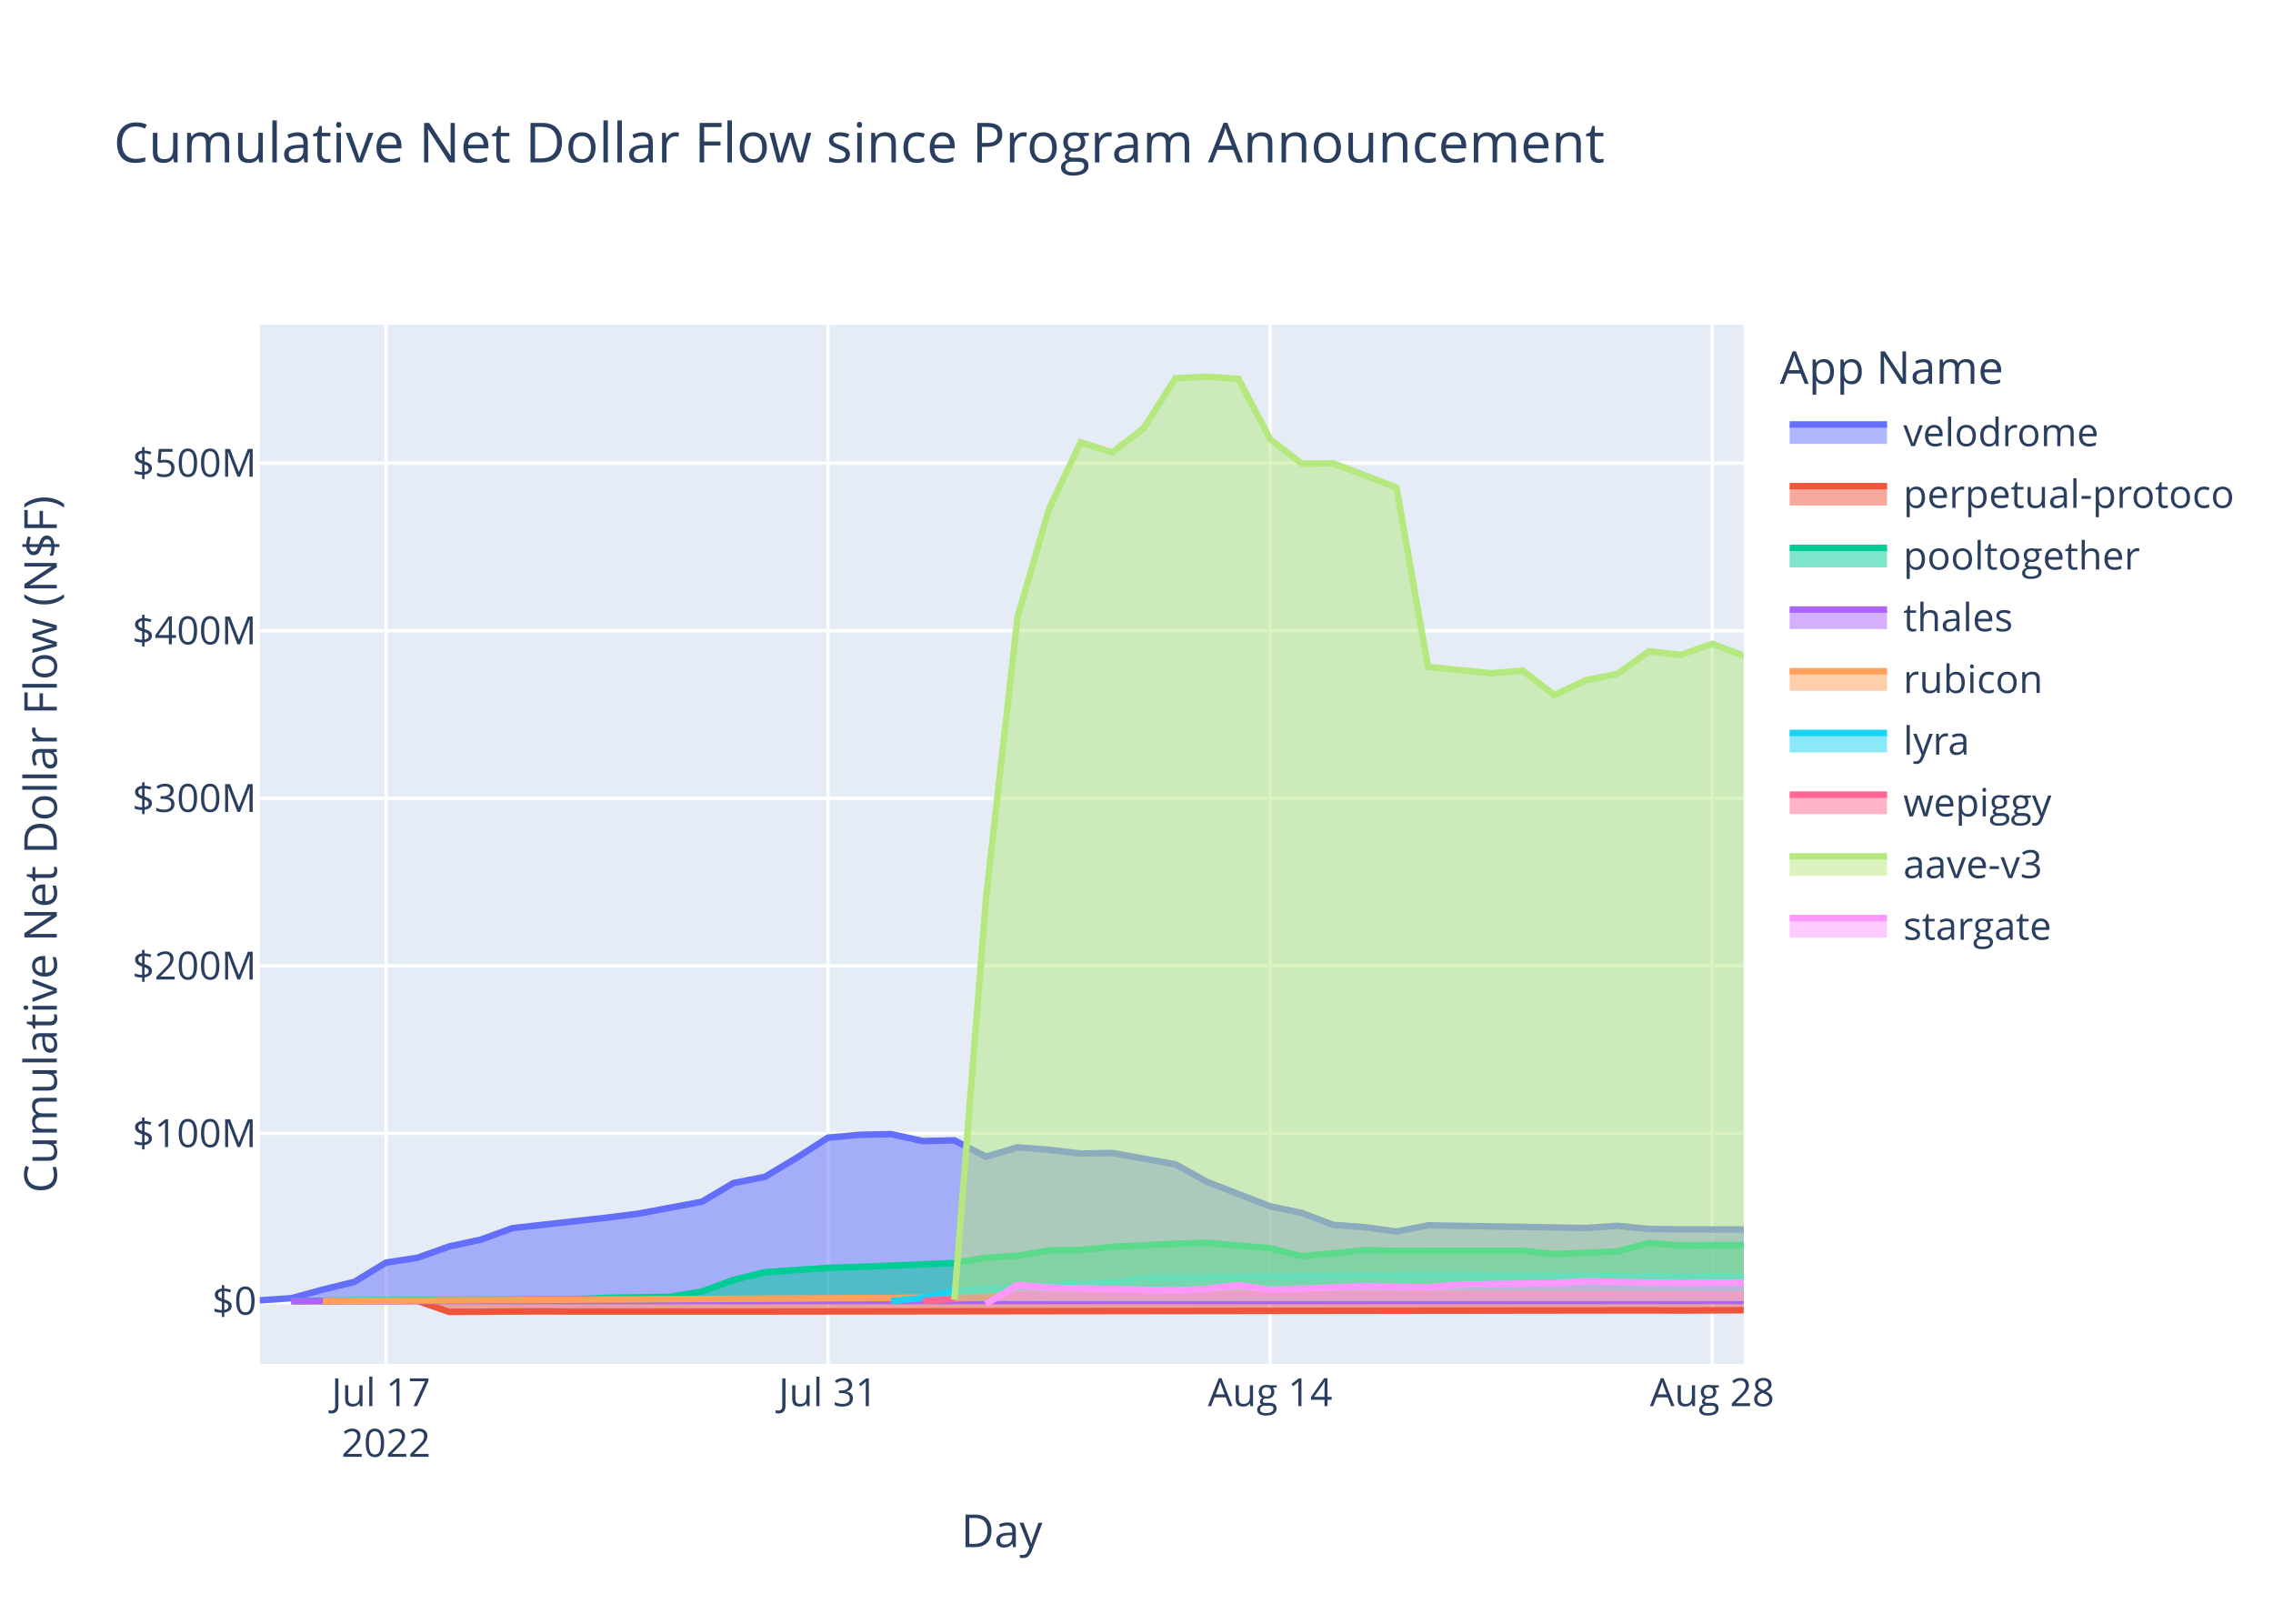
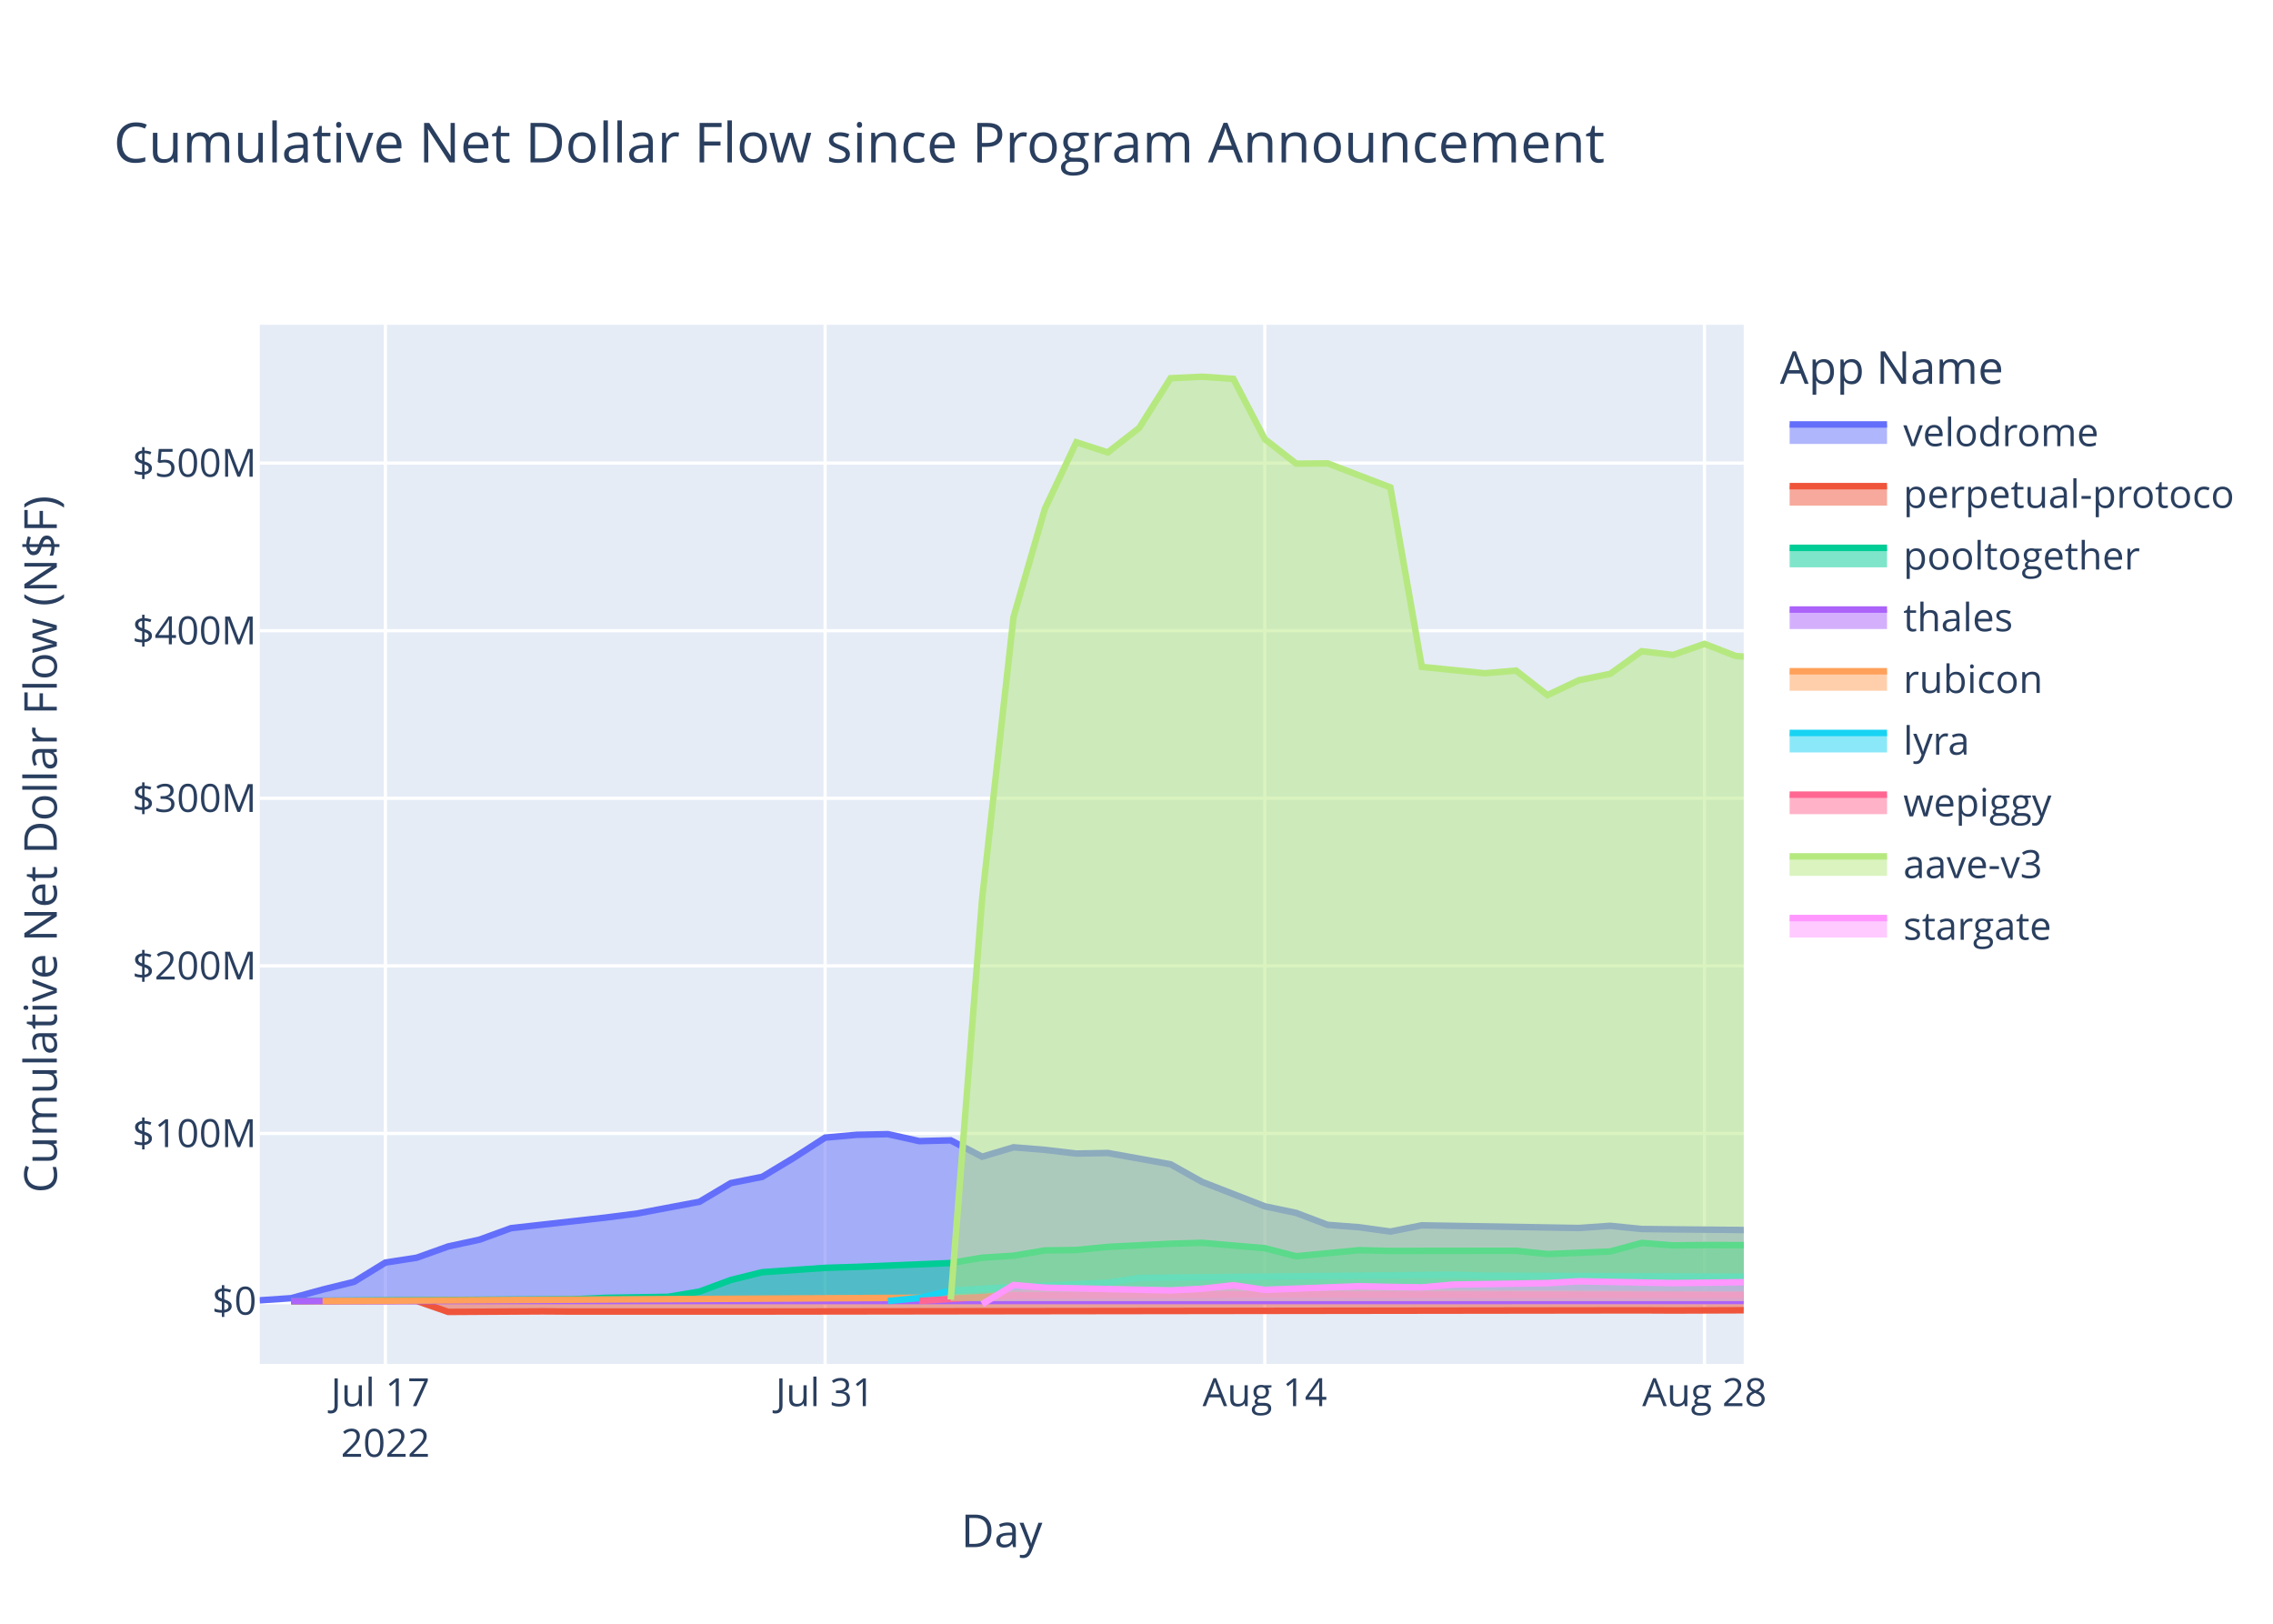
<svg xmlns="http://www.w3.org/2000/svg" class="main-svg" width="700" height="500" style="" viewBox="0 0 700 500">
  <rect x="0" y="0" width="700" height="500" style="fill: rgb(255, 255, 255); fill-opacity: 1;" />
-   <defs id="defs-21ef2b">
+   <defs id="defs-ee9dd9">
    <g class="clips">
-       <clipPath id="clip21ef2bxyplot" class="plotclip">
+       <clipPath id="clipee9dd9xyplot" class="plotclip">
        <rect width="457" height="320" />
      </clipPath>
-       <clipPath class="axesclip" id="clip21ef2bx">
+       <clipPath class="axesclip" id="clipee9dd9x">
        <rect x="80" y="0" width="457" height="500" />
      </clipPath>
-       <clipPath class="axesclip" id="clip21ef2by">
+       <clipPath class="axesclip" id="clipee9dd9y">
        <rect x="0" y="100" width="700" height="320" />
      </clipPath>
-       <clipPath class="axesclip" id="clip21ef2bxy">
+       <clipPath class="axesclip" id="clipee9dd9xy">
        <rect x="80" y="100" width="457" height="320" />
      </clipPath>
    </g>
    <g class="gradients" />
    <g class="patterns" />
  </defs>
  <g class="bglayer">
    <rect class="bg" x="80" y="100" width="457" height="320" style="fill: rgb(229, 236, 246); fill-opacity: 1; stroke-width: 0;" />
  </g>
  <g class="layer-below">
    <g class="imagelayer" />
    <g class="shapelayer" />
  </g>
  <g class="cartesianlayer">
    <g class="subplot xy">
      <g class="layer-subplot">
        <g class="shapelayer" />
        <g class="imagelayer" />
      </g>
      <g class="minor-gridlayer">
        <g class="x" />
        <g class="y" />
      </g>
      <g class="gridlayer">
        <g class="x">
-           <path class="xgrid crisp" transform="translate(118.89,0)" d="M0,100v320" style="stroke: rgb(255, 255, 255); stroke-opacity: 1; stroke-width: 1px;" />
-           <path class="xgrid crisp" transform="translate(255.02,0)" d="M0,100v320" style="stroke: rgb(255, 255, 255); stroke-opacity: 1; stroke-width: 1px;" />
-           <path class="xgrid crisp" transform="translate(391.15,0)" d="M0,100v320" style="stroke: rgb(255, 255, 255); stroke-opacity: 1; stroke-width: 1px;" />
-           <path class="xgrid crisp" transform="translate(527.28,0)" d="M0,100v320" style="stroke: rgb(255, 255, 255); stroke-opacity: 1; stroke-width: 1px;" />
+           <path class="xgrid crisp" transform="translate(118.69,0)" d="M0,100v320" style="stroke: rgb(255, 255, 255); stroke-opacity: 1; stroke-width: 1px;" />
+           <path class="xgrid crisp" transform="translate(254.1,0)" d="M0,100v320" style="stroke: rgb(255, 255, 255); stroke-opacity: 1; stroke-width: 1px;" />
+           <path class="xgrid crisp" transform="translate(389.51,0)" d="M0,100v320" style="stroke: rgb(255, 255, 255); stroke-opacity: 1; stroke-width: 1px;" />
+           <path class="xgrid crisp" transform="translate(524.91,0)" d="M0,100v320" style="stroke: rgb(255, 255, 255); stroke-opacity: 1; stroke-width: 1px;" />
        </g>
        <g class="y">
          <path class="ygrid crisp" transform="translate(0,349.03)" d="M80,0h457" style="stroke: rgb(255, 255, 255); stroke-opacity: 1; stroke-width: 1px;" />
          <path class="ygrid crisp" transform="translate(0,297.42)" d="M80,0h457" style="stroke: rgb(255, 255, 255); stroke-opacity: 1; stroke-width: 1px;" />
          <path class="ygrid crisp" transform="translate(0,245.81)" d="M80,0h457" style="stroke: rgb(255, 255, 255); stroke-opacity: 1; stroke-width: 1px;" />
          <path class="ygrid crisp" transform="translate(0,194.21)" d="M80,0h457" style="stroke: rgb(255, 255, 255); stroke-opacity: 1; stroke-width: 1px;" />
          <path class="ygrid crisp" transform="translate(0,142.6)" d="M80,0h457" style="stroke: rgb(255, 255, 255); stroke-opacity: 1; stroke-width: 1px;" />
        </g>
      </g>
      <g class="zerolinelayer">
        <path class="yzl zl crisp" transform="translate(0,400.63)" d="M80,0h457" style="stroke: rgb(255, 255, 255); stroke-opacity: 1; stroke-width: 2px;" />
      </g>
      <path class="xlines-below" />
      <path class="ylines-below" />
      <g class="overlines-below" />
      <g class="xaxislayer-below" />
      <g class="yaxislayer-below" />
      <g class="overaxes-below" />
-       <g class="plot" transform="translate(80,100)" clip-path="url(#clip21ef2bxyplot)">
+       <g class="plot" transform="translate(80,100)" clip-path="url(#clipee9dd9xyplot)">
        <g class="scatterlayer mlayer">
-           <g class="trace scatter trace5ec9a8" style="stroke-miterlimit: 2;">
-             <g class="fills">
-               <g>
-                 <path class="js-fill" d="M457,300.63L0,300.63L0,300.41L9.72,299.75L19.45,297.1L29.17,294.72L38.89,288.78L48.62,287.28L58.34,283.82L68.06,281.72L77.79,278.19L106.96,274.94L116.68,273.71L136.13,270.06L145.85,264.31L155.58,262.38L165.3,256.55L175.02,250.31L184.75,249.44L194.47,249.24L204.19,251.38L213.92,251.15L223.64,256.19L233.37,253.29L243.09,254.08L252.81,255.22L262.54,255.04L281.98,258.52L291.71,263.93L311.15,271.46L320.88,273.5L330.6,277.17L340.32,277.9L350.05,279.24L359.77,277.32L408.39,278.14L418.11,277.47L427.84,278.45L437.56,278.56L457,278.6" style="fill: rgb(99, 110, 250); fill-opacity: 0.5; stroke-width: 0;" />
-               </g>
-             </g>
-             <g class="errorbars" />
-             <g class="lines">
-               <path class="js-line" d="M0,300.41L9.72,299.75L19.45,297.1L29.17,294.72L38.89,288.78L48.62,287.28L58.34,283.82L68.06,281.72L77.79,278.19L106.96,274.94L116.68,273.71L136.13,270.06L145.85,264.31L155.58,262.38L165.3,256.55L175.02,250.31L184.75,249.44L194.47,249.24L204.19,251.38L213.92,251.15L223.64,256.19L233.37,253.29L243.09,254.08L252.81,255.22L262.54,255.04L281.98,258.52L291.71,263.93L311.15,271.46L320.88,273.5L330.6,277.17L340.32,277.9L350.05,279.24L359.77,277.32L408.39,278.14L418.11,277.47L427.84,278.45L437.56,278.56L457,278.6" style="vector-effect: non-scaling-stroke; fill: none; stroke: rgb(99, 110, 250); stroke-opacity: 1; stroke-width: 2px; opacity: 1;" />
-             </g>
-             <g class="points" />
-             <g class="text" />
-           </g>
-           <g class="trace scatter trace5db6b8" style="stroke-miterlimit: 2;">
-             <g class="fills">
-               <g>
-                 <path class="js-fill" d="M457,300.63L9.72,300.63L9.72,300.69L48.62,300.61L58.34,303.98L87.51,303.81L97.24,303.87L136.13,303.87L145.85,303.87L427.84,303.5L437.56,303.55L457,303.46" style="fill: rgb(239, 85, 59); fill-opacity: 0.5; stroke-width: 0;" />
-               </g>
-             </g>
-             <g class="errorbars" />
-             <g class="lines">
-               <path class="js-line" d="M9.72,300.69L48.62,300.61L58.34,303.98L87.51,303.81L97.24,303.87L136.13,303.87L145.85,303.87L427.84,303.5L437.56,303.55L457,303.46" style="vector-effect: non-scaling-stroke; fill: none; stroke: rgb(239, 85, 59); stroke-opacity: 1; stroke-width: 2px; opacity: 1;" />
-             </g>
-             <g class="points" />
-             <g class="text" />
-           </g>
-           <g class="trace scatter tracee35931" style="stroke-miterlimit: 2;">
-             <g class="fills">
-               <g>
-                 <path class="js-fill" d="M457,300.63L9.72,300.63L9.72,300.59L97.24,300.07L106.96,299.65L126.41,299.33L136.13,297.72L145.85,294.14L155.58,291.75L175.02,290.41L184.75,290.11L213.92,288.93L223.64,287.28L233.37,286.67L243.09,285.04L252.81,284.91L262.54,283.95L281.98,282.98L291.71,282.7L311.15,284.36L320.88,286.84L340.32,284.97L350.05,285.2L388.94,285.15L398.67,286.16L418.11,285.37L427.84,282.73L437.56,283.49L447.28,283.39L457,283.37" style="fill: rgb(0, 204, 150); fill-opacity: 0.5; stroke-width: 0;" />
-               </g>
-             </g>
-             <g class="errorbars" />
-             <g class="lines">
-               <path class="js-line" d="M9.72,300.59L97.24,300.07L106.96,299.65L126.41,299.33L136.13,297.72L145.85,294.14L155.58,291.75L175.02,290.41L184.75,290.11L213.92,288.93L223.64,287.28L233.37,286.67L243.09,285.04L252.81,284.91L262.54,283.95L281.98,282.98L291.71,282.7L311.15,284.36L320.88,286.84L340.32,284.97L350.05,285.2L388.94,285.15L398.67,286.16L418.11,285.37L427.84,282.73L437.56,283.49L447.28,283.39L457,283.37" style="vector-effect: non-scaling-stroke; fill: none; stroke: rgb(0, 204, 150); stroke-opacity: 1; stroke-width: 2px; opacity: 1;" />
-             </g>
-             <g class="points" />
-             <g class="text" />
-           </g>
-           <g class="trace scatter trace7f5896" style="stroke-miterlimit: 2;">
-             <g class="fills">
-               <g>
-                 <path class="js-fill" d="M457,300.63L9.72,300.63L9.72,300.64L457,300.62" style="fill: rgb(171, 99, 250); fill-opacity: 0.5; stroke-width: 0;" />
-               </g>
-             </g>
-             <g class="errorbars" />
-             <g class="lines">
-               <path class="js-line" d="M9.72,300.64L457,300.62" style="vector-effect: non-scaling-stroke; fill: none; stroke: rgb(171, 99, 250); stroke-opacity: 1; stroke-width: 2px; opacity: 1;" />
-             </g>
-             <g class="points" />
-             <g class="text" />
-           </g>
-           <g class="trace scatter trace67b40b" style="stroke-miterlimit: 2;">
-             <g class="fills">
-               <g>
-                 <path class="js-fill" d="M457,300.63L19.45,300.63L19.45,300.63L223.64,299.51L233.37,298.15L281.98,297.62L291.71,297.63L457,298.7" style="fill: rgb(255, 161, 90); fill-opacity: 0.5; stroke-width: 0;" />
-               </g>
-             </g>
-             <g class="errorbars" />
-             <g class="lines">
-               <path class="js-line" d="M19.45,300.63L223.64,299.51L233.37,298.15L281.98,297.62L291.71,297.63L457,298.7" style="vector-effect: non-scaling-stroke; fill: none; stroke: rgb(255, 161, 90); stroke-opacity: 1; stroke-width: 2px; opacity: 1;" />
-             </g>
-             <g class="points" />
-             <g class="text" />
-           </g>
-           <g class="trace scatter trace77bf8f" style="stroke-miterlimit: 2;">
-             <g class="fills">
-               <g>
-                 <path class="js-fill" d="M457,300.63L194.47,300.63L194.47,300.62L204.19,299.68L213.92,297.43L233.37,296.25L243.09,295.89L262.54,294.98L272.26,293.51L369.5,292.5L379.22,292.82L457,293.1" style="fill: rgb(25, 211, 243); fill-opacity: 0.5; stroke-width: 0;" />
-               </g>
-             </g>
-             <g class="errorbars" />
-             <g class="lines">
-               <path class="js-line" d="M194.47,300.62L204.19,299.68L213.92,297.43L233.37,296.25L243.09,295.89L262.54,294.98L272.26,293.51L369.5,292.5L379.22,292.82L457,293.1" style="vector-effect: non-scaling-stroke; fill: none; stroke: rgb(25, 211, 243); stroke-opacity: 1; stroke-width: 2px; opacity: 1;" />
-             </g>
-             <g class="points" />
-             <g class="text" />
-           </g>
-           <g class="trace scatter tracefbe9cb" style="stroke-miterlimit: 2;">
-             <g class="fills">
-               <g>
-                 <path class="js-fill" d="M457,300.63L204.19,300.63L204.19,300.59L223.64,299.39L233.37,298.89L291.71,298.66L301.43,298.57L457,298.72" style="fill: rgb(255, 102, 146); fill-opacity: 0.5; stroke-width: 0;" />
-               </g>
-             </g>
-             <g class="errorbars" />
-             <g class="lines">
-               <path class="js-line" d="M204.19,300.59L223.64,299.39L233.37,298.89L291.71,298.66L301.43,298.57L457,298.72" style="vector-effect: non-scaling-stroke; fill: none; stroke: rgb(255, 102, 146); stroke-opacity: 1; stroke-width: 2px; opacity: 1;" />
-             </g>
-             <g class="points" />
-             <g class="text" />
-           </g>
-           <g class="trace scatter traceb0f262" style="stroke-miterlimit: 2;">
-             <g class="fills">
-               <g>
-                 <path class="js-fill" d="M457,300.63L213.92,300.63L213.92,300.17L223.64,176.73L233.37,90L243.09,56.63L252.81,36.18L262.54,39.31L272.26,31.77L281.98,16.47L291.71,16L301.43,16.66L311.15,35.21L320.88,42.77L330.6,42.68L350.05,50.09L359.77,105.35L379.22,107.31L388.94,106.49L398.67,114.05L408.39,109.47L418.11,107.49L427.84,100.53L437.56,101.68L447.28,98.26L457,101.93" style="fill: rgb(182, 232, 128); fill-opacity: 0.5; stroke-width: 0;" />
-               </g>
-             </g>
-             <g class="errorbars" />
-             <g class="lines">
-               <path class="js-line" d="M213.92,300.17L223.64,176.73L233.37,90L243.09,56.63L252.81,36.18L262.54,39.31L272.26,31.77L281.98,16.47L291.71,16L301.43,16.66L311.15,35.21L320.88,42.77L330.6,42.68L350.05,50.09L359.77,105.35L379.22,107.31L388.94,106.49L398.67,114.05L408.39,109.47L418.11,107.49L427.84,100.53L437.56,101.68L447.28,98.26L457,101.93" style="vector-effect: non-scaling-stroke; fill: none; stroke: rgb(182, 232, 128); stroke-opacity: 1; stroke-width: 2px; opacity: 1;" />
-             </g>
-             <g class="points" />
-             <g class="text" />
-           </g>
-           <g class="trace scatter trace4941d3" style="stroke-miterlimit: 2;">
-             <g class="fills">
-               <g>
-                 <path class="js-fill" d="M457,300.63L223.64,300.63L223.64,301.57L233.37,295.7L243.09,296.52L281.98,297.36L291.71,296.85L301.43,295.77L311.15,297.18L340.32,296.07L350.05,296.28L359.77,296.43L369.5,295.57L398.67,295.11L408.39,294.55L437.56,295.11L447.28,294.99L457,294.9" style="fill: rgb(255, 151, 255); fill-opacity: 0.5; stroke-width: 0;" />
-               </g>
-             </g>
-             <g class="errorbars" />
-             <g class="lines">
-               <path class="js-line" d="M223.64,301.57L233.37,295.7L243.09,296.52L281.98,297.36L291.71,296.85L301.43,295.77L311.15,297.18L340.32,296.07L350.05,296.28L359.77,296.43L369.5,295.57L398.67,295.11L408.39,294.55L437.56,295.11L447.28,294.99L457,294.9" style="vector-effect: non-scaling-stroke; fill: none; stroke: rgb(255, 151, 255); stroke-opacity: 1; stroke-width: 2px; opacity: 1;" />
+           <g class="trace scatter tracebf7c68" style="stroke-miterlimit: 2;">
+             <g class="fills">
+               <g>
+                 <path class="js-fill" d="M457,300.63L0,300.63L0,300.41L9.67,299.75L19.34,297.1L29.02,294.72L38.69,288.78L48.36,287.28L58.03,283.82L67.7,281.72L77.38,278.19L106.39,274.94L116.06,273.71L135.41,270.06L145.08,264.31L154.75,262.38L164.43,256.55L174.1,250.31L183.77,249.44L193.44,249.24L203.11,251.38L212.79,251.15L222.46,256.19L232.13,253.29L241.8,254.08L251.47,255.22L261.15,255.04L280.49,258.52L290.16,263.93L309.51,271.46L319.18,273.5L328.85,277.17L338.52,277.9L348.19,279.24L357.87,277.32L406.23,278.14L415.9,277.47L425.57,278.45L435.24,278.56L457,278.76" style="fill: rgb(99, 110, 250); fill-opacity: 0.5; stroke-width: 0;" />
+               </g>
+             </g>
+             <g class="errorbars" />
+             <g class="lines">
+               <path class="js-line" d="M0,300.41L9.67,299.75L19.34,297.1L29.02,294.72L38.69,288.78L48.36,287.28L58.03,283.82L67.7,281.72L77.38,278.19L106.39,274.94L116.06,273.71L135.41,270.06L145.08,264.31L154.75,262.38L164.43,256.55L174.1,250.31L183.77,249.44L193.44,249.24L203.11,251.38L212.79,251.15L222.46,256.19L232.13,253.29L241.8,254.08L251.47,255.22L261.15,255.04L280.49,258.52L290.16,263.93L309.51,271.46L319.18,273.5L328.85,277.17L338.52,277.9L348.19,279.24L357.87,277.32L406.23,278.14L415.9,277.47L425.57,278.45L435.24,278.56L457,278.76" style="vector-effect: non-scaling-stroke; fill: none; stroke: rgb(99, 110, 250); stroke-opacity: 1; stroke-width: 2px; opacity: 1;" />
+             </g>
+             <g class="points" />
+             <g class="text" />
+           </g>
+           <g class="trace scatter trace5350b6" style="stroke-miterlimit: 2;">
+             <g class="fills">
+               <g>
+                 <path class="js-fill" d="M457,300.63L9.67,300.63L9.67,300.69L48.36,300.61L58.03,303.98L87.05,303.81L96.72,303.87L135.41,303.87L145.08,303.87L425.57,303.5L435.24,303.55L457,303.47" style="fill: rgb(239, 85, 59); fill-opacity: 0.5; stroke-width: 0;" />
+               </g>
+             </g>
+             <g class="errorbars" />
+             <g class="lines">
+               <path class="js-line" d="M9.67,300.69L48.36,300.61L58.03,303.98L87.05,303.81L96.72,303.87L135.41,303.87L145.08,303.87L425.57,303.5L435.24,303.55L457,303.47" style="vector-effect: non-scaling-stroke; fill: none; stroke: rgb(239, 85, 59); stroke-opacity: 1; stroke-width: 2px; opacity: 1;" />
+             </g>
+             <g class="points" />
+             <g class="text" />
+           </g>
+           <g class="trace scatter traceda9ddf" style="stroke-miterlimit: 2;">
+             <g class="fills">
+               <g>
+                 <path class="js-fill" d="M457,300.63L9.67,300.63L9.67,300.59L96.72,300.07L106.39,299.65L125.74,299.33L135.41,297.72L145.08,294.14L154.75,291.75L174.1,290.41L183.77,290.11L212.79,288.93L222.46,287.28L232.13,286.67L241.8,285.04L251.47,284.91L261.15,283.95L280.49,282.98L290.16,282.7L309.51,284.36L319.18,286.84L338.52,284.97L348.19,285.2L386.88,285.15L396.55,286.16L415.9,285.37L425.57,282.73L435.24,283.49L444.91,283.39L457,283.4" style="fill: rgb(0, 204, 150); fill-opacity: 0.5; stroke-width: 0;" />
+               </g>
+             </g>
+             <g class="errorbars" />
+             <g class="lines">
+               <path class="js-line" d="M9.67,300.59L96.72,300.07L106.39,299.65L125.74,299.33L135.41,297.72L145.08,294.14L154.75,291.75L174.1,290.41L183.77,290.11L212.79,288.93L222.46,287.28L232.13,286.67L241.8,285.04L251.47,284.91L261.15,283.95L280.49,282.98L290.16,282.7L309.51,284.36L319.18,286.84L338.52,284.97L348.19,285.2L386.88,285.15L396.55,286.16L415.9,285.37L425.57,282.73L435.24,283.49L444.91,283.39L457,283.4" style="vector-effect: non-scaling-stroke; fill: none; stroke: rgb(0, 204, 150); stroke-opacity: 1; stroke-width: 2px; opacity: 1;" />
+             </g>
+             <g class="points" />
+             <g class="text" />
+           </g>
+           <g class="trace scatter trace21560e" style="stroke-miterlimit: 2;">
+             <g class="fills">
+               <g>
+                 <path class="js-fill" d="M457,300.63L9.67,300.63L9.67,300.64L457,300.62" style="fill: rgb(171, 99, 250); fill-opacity: 0.5; stroke-width: 0;" />
+               </g>
+             </g>
+             <g class="errorbars" />
+             <g class="lines">
+               <path class="js-line" d="M9.67,300.64L457,300.62" style="vector-effect: non-scaling-stroke; fill: none; stroke: rgb(171, 99, 250); stroke-opacity: 1; stroke-width: 2px; opacity: 1;" />
+             </g>
+             <g class="points" />
+             <g class="text" />
+           </g>
+           <g class="trace scatter tracec455d5" style="stroke-miterlimit: 2;">
+             <g class="fills">
+               <g>
+                 <path class="js-fill" d="M457,300.63L19.34,300.63L19.34,300.63L222.46,299.51L232.13,298.15L280.49,297.62L290.16,297.63L457,298.7" style="fill: rgb(255, 161, 90); fill-opacity: 0.5; stroke-width: 0;" />
+               </g>
+             </g>
+             <g class="errorbars" />
+             <g class="lines">
+               <path class="js-line" d="M19.34,300.63L222.46,299.51L232.13,298.15L280.49,297.62L290.16,297.63L457,298.7" style="vector-effect: non-scaling-stroke; fill: none; stroke: rgb(255, 161, 90); stroke-opacity: 1; stroke-width: 2px; opacity: 1;" />
+             </g>
+             <g class="points" />
+             <g class="text" />
+           </g>
+           <g class="trace scatter tracec3f77b" style="stroke-miterlimit: 2;">
+             <g class="fills">
+               <g>
+                 <path class="js-fill" d="M457,300.63L193.44,300.63L193.44,300.62L203.11,299.68L212.79,297.43L232.13,296.25L241.8,295.89L261.15,294.98L270.82,293.51L367.54,292.5L377.21,292.82L457,293.14" style="fill: rgb(25, 211, 243); fill-opacity: 0.5; stroke-width: 0;" />
+               </g>
+             </g>
+             <g class="errorbars" />
+             <g class="lines">
+               <path class="js-line" d="M193.44,300.62L203.11,299.68L212.79,297.43L232.13,296.25L241.8,295.89L261.15,294.98L270.82,293.51L367.54,292.5L377.21,292.82L457,293.14" style="vector-effect: non-scaling-stroke; fill: none; stroke: rgb(25, 211, 243); stroke-opacity: 1; stroke-width: 2px; opacity: 1;" />
+             </g>
+             <g class="points" />
+             <g class="text" />
+           </g>
+           <g class="trace scatter trace60aa3d" style="stroke-miterlimit: 2;">
+             <g class="fills">
+               <g>
+                 <path class="js-fill" d="M457,300.63L203.11,300.63L203.11,300.59L222.46,299.39L232.13,298.89L290.16,298.66L299.83,298.57L457,298.74" style="fill: rgb(255, 102, 146); fill-opacity: 0.5; stroke-width: 0;" />
+               </g>
+             </g>
+             <g class="errorbars" />
+             <g class="lines">
+               <path class="js-line" d="M203.11,300.59L222.46,299.39L232.13,298.89L290.16,298.66L299.83,298.57L457,298.74" style="vector-effect: non-scaling-stroke; fill: none; stroke: rgb(255, 102, 146); stroke-opacity: 1; stroke-width: 2px; opacity: 1;" />
+             </g>
+             <g class="points" />
+             <g class="text" />
+           </g>
+           <g class="trace scatter trace2ed2e6" style="stroke-miterlimit: 2;">
+             <g class="fills">
+               <g>
+                 <path class="js-fill" d="M457,300.63L212.79,300.63L212.79,300.17L222.46,176.73L232.13,90L241.8,56.63L251.47,36.18L261.15,39.31L270.82,31.77L280.49,16.47L290.16,16L299.83,16.66L309.51,35.21L319.18,42.77L328.85,42.68L348.19,50.09L357.87,105.35L377.21,107.31L386.88,106.49L396.55,114.05L406.23,109.47L415.9,107.49L425.57,100.53L435.24,101.68L444.91,98.26L454.59,102.03L457,102.16" style="fill: rgb(182, 232, 128); fill-opacity: 0.5; stroke-width: 0;" />
+               </g>
+             </g>
+             <g class="errorbars" />
+             <g class="lines">
+               <path class="js-line" d="M212.79,300.17L222.46,176.73L232.13,90L241.8,56.63L251.47,36.18L261.15,39.31L270.82,31.77L280.49,16.47L290.16,16L299.83,16.66L309.51,35.21L319.18,42.77L328.85,42.68L348.19,50.09L357.87,105.35L377.21,107.31L386.88,106.49L396.55,114.05L406.23,109.47L415.9,107.49L425.57,100.53L435.24,101.68L444.91,98.26L454.59,102.03L457,102.16" style="vector-effect: non-scaling-stroke; fill: none; stroke: rgb(182, 232, 128); stroke-opacity: 1; stroke-width: 2px; opacity: 1;" />
+             </g>
+             <g class="points" />
+             <g class="text" />
+           </g>
+           <g class="trace scatter trace9313b5" style="stroke-miterlimit: 2;">
+             <g class="fills">
+               <g>
+                 <path class="js-fill" d="M457,300.63L222.46,300.63L222.46,301.57L232.13,295.7L241.8,296.52L280.49,297.36L290.16,296.85L299.83,295.77L309.51,297.18L338.52,296.07L348.19,296.28L357.87,296.43L367.54,295.57L396.55,295.11L406.23,294.55L435.24,295.11L444.91,294.99L457,294.83" style="fill: rgb(255, 151, 255); fill-opacity: 0.5; stroke-width: 0;" />
+               </g>
+             </g>
+             <g class="errorbars" />
+             <g class="lines">
+               <path class="js-line" d="M222.46,301.57L232.13,295.7L241.8,296.52L280.49,297.36L290.16,296.85L299.83,295.77L309.51,297.18L338.52,296.07L348.19,296.28L357.87,296.43L367.54,295.57L396.55,295.11L406.23,294.55L435.24,295.11L444.91,294.99L457,294.83" style="vector-effect: non-scaling-stroke; fill: none; stroke: rgb(255, 151, 255); stroke-opacity: 1; stroke-width: 2px; opacity: 1;" />
            </g>
            <g class="points" />
            <g class="text" />
          </g>
        </g>
      </g>
      <g class="overplot" />
      <path class="xlines-above crisp" d="M0,0" style="fill: none;" />
      <path class="ylines-above crisp" d="M0,0" style="fill: none;" />
      <g class="overlines-above" />
      <g class="xaxislayer-above">
        <g class="xtick">
-           <text text-anchor="middle" x="0" y="433" transform="translate(118.89,0)" style="font-family: 'Open Sans', verdana, arial, sans-serif; font-size: 12px; fill: rgb(42, 63, 95); fill-opacity: 1; white-space: pre; opacity: 1;">
+           <text text-anchor="middle" x="0" y="433" transform="translate(118.69,0)" style="font-family: 'Open Sans', verdana, arial, sans-serif; font-size: 12px; fill: rgb(42, 63, 95); fill-opacity: 1; white-space: pre; opacity: 1;">
            <tspan class="line" dy="0em" x="0" y="433">Jul 17</tspan>
            <tspan class="line" dy="1.3em" x="0" y="433">2022</tspan>
          </text>
        </g>
        <g class="xtick">
-           <text text-anchor="middle" x="0" y="433" style="font-family: 'Open Sans', verdana, arial, sans-serif; font-size: 12px; fill: rgb(42, 63, 95); fill-opacity: 1; white-space: pre; opacity: 1;" transform="translate(255.02,0)">Jul 31</text>
+           <text text-anchor="middle" x="0" y="433" style="font-family: 'Open Sans', verdana, arial, sans-serif; font-size: 12px; fill: rgb(42, 63, 95); fill-opacity: 1; white-space: pre; opacity: 1;" transform="translate(254.1,0)">Jul 31</text>
        </g>
        <g class="xtick">
-           <text text-anchor="middle" x="0" y="433" style="font-family: 'Open Sans', verdana, arial, sans-serif; font-size: 12px; fill: rgb(42, 63, 95); fill-opacity: 1; white-space: pre; opacity: 1;" transform="translate(391.15,0)">Aug 14</text>
+           <text text-anchor="middle" x="0" y="433" style="font-family: 'Open Sans', verdana, arial, sans-serif; font-size: 12px; fill: rgb(42, 63, 95); fill-opacity: 1; white-space: pre; opacity: 1;" transform="translate(389.51,0)">Aug 14</text>
        </g>
        <g class="xtick">
-           <text text-anchor="middle" x="0" y="433" style="font-family: 'Open Sans', verdana, arial, sans-serif; font-size: 12px; fill: rgb(42, 63, 95); fill-opacity: 1; white-space: pre; opacity: 1;" transform="translate(527.28,0)">Aug 28</text>
+           <text text-anchor="middle" x="0" y="433" style="font-family: 'Open Sans', verdana, arial, sans-serif; font-size: 12px; fill: rgb(42, 63, 95); fill-opacity: 1; white-space: pre; opacity: 1;" transform="translate(524.91,0)">Aug 28</text>
        </g>
      </g>
      <g class="yaxislayer-above">
        <g class="ytick">
          <text text-anchor="end" x="79" y="4.2" transform="translate(0,400.63)" style="font-family: 'Open Sans', verdana, arial, sans-serif; font-size: 12px; fill: rgb(42, 63, 95); fill-opacity: 1; white-space: pre; opacity: 1;">$0</text>
        </g>
        <g class="ytick">
          <text text-anchor="end" x="79" y="4.2" style="font-family: 'Open Sans', verdana, arial, sans-serif; font-size: 12px; fill: rgb(42, 63, 95); fill-opacity: 1; white-space: pre; opacity: 1;" transform="translate(0,349.03)">$100M</text>
        </g>
        <g class="ytick">
          <text text-anchor="end" x="79" y="4.2" style="font-family: 'Open Sans', verdana, arial, sans-serif; font-size: 12px; fill: rgb(42, 63, 95); fill-opacity: 1; white-space: pre; opacity: 1;" transform="translate(0,297.42)">$200M</text>
        </g>
        <g class="ytick">
          <text text-anchor="end" x="79" y="4.2" style="font-family: 'Open Sans', verdana, arial, sans-serif; font-size: 12px; fill: rgb(42, 63, 95); fill-opacity: 1; white-space: pre; opacity: 1;" transform="translate(0,245.81)">$300M</text>
        </g>
        <g class="ytick">
          <text text-anchor="end" x="79" y="4.2" style="font-family: 'Open Sans', verdana, arial, sans-serif; font-size: 12px; fill: rgb(42, 63, 95); fill-opacity: 1; white-space: pre; opacity: 1;" transform="translate(0,194.21)">$400M</text>
        </g>
        <g class="ytick">
          <text text-anchor="end" x="79" y="4.2" style="font-family: 'Open Sans', verdana, arial, sans-serif; font-size: 12px; fill: rgb(42, 63, 95); fill-opacity: 1; white-space: pre; opacity: 1;" transform="translate(0,142.6)">$500M</text>
        </g>
      </g>
      <g class="overaxes-above" />
    </g>
  </g>
  <g class="polarlayer" />
  <g class="smithlayer" />
  <g class="ternarylayer" />
  <g class="geolayer" />
  <g class="funnelarealayer" />
  <g class="pielayer" />
  <g class="iciclelayer" />
  <g class="treemaplayer" />
  <g class="sunburstlayer" />
  <g class="glimages" />
-   <defs id="topdefs-21ef2b">
+   <defs id="topdefs-ee9dd9">
    <g class="clips" />
-     <clipPath id="legend21ef2b">
+     <clipPath id="legendee9dd9">
      <rect width="142" height="200" x="0" y="0" />
    </clipPath>
  </defs>
  <g class="layer-above">
    <g class="imagelayer" />
    <g class="shapelayer" />
  </g>
  <g class="infolayer">
    <g class="legend" pointer-events="all" transform="translate(546.14,100)">
      <rect class="bg" shape-rendering="crispEdges" width="142" height="200" x="0" y="0" style="stroke: rgb(68, 68, 68); stroke-opacity: 1; fill: rgb(255, 255, 255); fill-opacity: 1; stroke-width: 0px;" />
-       <g class="scrollbox" transform="" clip-path="url(#legend21ef2b)">
+       <g class="scrollbox" transform="" clip-path="url(#legendee9dd9)">
        <text class="legendtitletext" text-anchor="start" x="2" y="18.2" style="font-family: 'Open Sans', verdana, arial, sans-serif; font-size: 14px; fill: rgb(42, 63, 95); fill-opacity: 1; white-space: pre;">App Name</text>
        <g class="groups">
          <g class="traces" transform="translate(0,32.7)" style="opacity: 1;">
            <text class="legendtext" text-anchor="start" x="40" y="4.68" style="font-family: 'Open Sans', verdana, arial, sans-serif; font-size: 12px; fill: rgb(42, 63, 95); fill-opacity: 1; white-space: pre;">velodrome</text>
            <g class="layers">
              <g class="legendfill">
                <path class="js-fill" d="M5,-2h30v6h-30z" style="stroke-width: 0; fill: rgb(99, 110, 250); fill-opacity: 0.5;" />
              </g>
              <g class="legendlines">
                <path class="js-line" d="M5,-2h30" style="fill: none; stroke: rgb(99, 110, 250); stroke-opacity: 1; stroke-width: 2px;" />
              </g>
              <g class="legendsymbols">
                <g class="legendpoints" />
              </g>
            </g>
            <rect class="legendtoggle" x="0" y="-9.5" width="136.734" height="19" style="fill: rgb(0, 0, 0); fill-opacity: 0;" />
          </g>
          <g class="traces" transform="translate(0,51.7)" style="opacity: 1;">
            <text class="legendtext" text-anchor="start" x="40" y="4.68" style="font-family: 'Open Sans', verdana, arial, sans-serif; font-size: 12px; fill: rgb(42, 63, 95); fill-opacity: 1; white-space: pre;">perpetual-protocol</text>
            <g class="layers">
              <g class="legendfill">
                <path class="js-fill" d="M5,-2h30v6h-30z" style="stroke-width: 0; fill: rgb(239, 85, 59); fill-opacity: 0.5;" />
              </g>
              <g class="legendlines">
                <path class="js-line" d="M5,-2h30" style="fill: none; stroke: rgb(239, 85, 59); stroke-opacity: 1; stroke-width: 2px;" />
              </g>
              <g class="legendsymbols">
                <g class="legendpoints" />
              </g>
            </g>
            <rect class="legendtoggle" x="0" y="-9.5" width="136.734" height="19" style="fill: rgb(0, 0, 0); fill-opacity: 0;" />
          </g>
          <g class="traces" transform="translate(0,70.7)" style="opacity: 1;">
            <text class="legendtext" text-anchor="start" x="40" y="4.68" style="font-family: 'Open Sans', verdana, arial, sans-serif; font-size: 12px; fill: rgb(42, 63, 95); fill-opacity: 1; white-space: pre;">pooltogether</text>
            <g class="layers">
              <g class="legendfill">
                <path class="js-fill" d="M5,-2h30v6h-30z" style="stroke-width: 0; fill: rgb(0, 204, 150); fill-opacity: 0.5;" />
              </g>
              <g class="legendlines">
                <path class="js-line" d="M5,-2h30" style="fill: none; stroke: rgb(0, 204, 150); stroke-opacity: 1; stroke-width: 2px;" />
              </g>
              <g class="legendsymbols">
                <g class="legendpoints" />
              </g>
            </g>
            <rect class="legendtoggle" x="0" y="-9.5" width="136.734" height="19" style="fill: rgb(0, 0, 0); fill-opacity: 0;" />
          </g>
          <g class="traces" transform="translate(0,89.7)" style="opacity: 1;">
            <text class="legendtext" text-anchor="start" x="40" y="4.68" style="font-family: 'Open Sans', verdana, arial, sans-serif; font-size: 12px; fill: rgb(42, 63, 95); fill-opacity: 1; white-space: pre;">thales</text>
            <g class="layers">
              <g class="legendfill">
                <path class="js-fill" d="M5,-2h30v6h-30z" style="stroke-width: 0; fill: rgb(171, 99, 250); fill-opacity: 0.5;" />
              </g>
              <g class="legendlines">
                <path class="js-line" d="M5,-2h30" style="fill: none; stroke: rgb(171, 99, 250); stroke-opacity: 1; stroke-width: 2px;" />
              </g>
              <g class="legendsymbols">
                <g class="legendpoints" />
              </g>
            </g>
            <rect class="legendtoggle" x="0" y="-9.5" width="136.734" height="19" style="fill: rgb(0, 0, 0); fill-opacity: 0;" />
          </g>
          <g class="traces" transform="translate(0,108.7)" style="opacity: 1;">
            <text class="legendtext" text-anchor="start" x="40" y="4.68" style="font-family: 'Open Sans', verdana, arial, sans-serif; font-size: 12px; fill: rgb(42, 63, 95); fill-opacity: 1; white-space: pre;">rubicon</text>
            <g class="layers">
              <g class="legendfill">
                <path class="js-fill" d="M5,-2h30v6h-30z" style="stroke-width: 0; fill: rgb(255, 161, 90); fill-opacity: 0.5;" />
              </g>
              <g class="legendlines">
                <path class="js-line" d="M5,-2h30" style="fill: none; stroke: rgb(255, 161, 90); stroke-opacity: 1; stroke-width: 2px;" />
              </g>
              <g class="legendsymbols">
                <g class="legendpoints" />
              </g>
            </g>
            <rect class="legendtoggle" x="0" y="-9.5" width="136.734" height="19" style="fill: rgb(0, 0, 0); fill-opacity: 0;" />
          </g>
          <g class="traces" transform="translate(0,127.7)" style="opacity: 1;">
            <text class="legendtext" text-anchor="start" x="40" y="4.68" style="font-family: 'Open Sans', verdana, arial, sans-serif; font-size: 12px; fill: rgb(42, 63, 95); fill-opacity: 1; white-space: pre;">lyra</text>
            <g class="layers">
              <g class="legendfill">
                <path class="js-fill" d="M5,-2h30v6h-30z" style="stroke-width: 0; fill: rgb(25, 211, 243); fill-opacity: 0.5;" />
              </g>
              <g class="legendlines">
                <path class="js-line" d="M5,-2h30" style="fill: none; stroke: rgb(25, 211, 243); stroke-opacity: 1; stroke-width: 2px;" />
              </g>
              <g class="legendsymbols">
                <g class="legendpoints" />
              </g>
            </g>
            <rect class="legendtoggle" x="0" y="-9.5" width="136.734" height="19" style="fill: rgb(0, 0, 0); fill-opacity: 0;" />
          </g>
          <g class="traces" transform="translate(0,146.7)" style="opacity: 1;">
            <text class="legendtext" text-anchor="start" x="40" y="4.68" style="font-family: 'Open Sans', verdana, arial, sans-serif; font-size: 12px; fill: rgb(42, 63, 95); fill-opacity: 1; white-space: pre;">wepiggy</text>
            <g class="layers">
              <g class="legendfill">
                <path class="js-fill" d="M5,-2h30v6h-30z" style="stroke-width: 0; fill: rgb(255, 102, 146); fill-opacity: 0.5;" />
              </g>
              <g class="legendlines">
                <path class="js-line" d="M5,-2h30" style="fill: none; stroke: rgb(255, 102, 146); stroke-opacity: 1; stroke-width: 2px;" />
              </g>
              <g class="legendsymbols">
                <g class="legendpoints" />
              </g>
            </g>
            <rect class="legendtoggle" x="0" y="-9.5" width="136.734" height="19" style="fill: rgb(0, 0, 0); fill-opacity: 0;" />
          </g>
          <g class="traces" transform="translate(0,165.7)" style="opacity: 1;">
            <text class="legendtext" text-anchor="start" x="40" y="4.68" style="font-family: 'Open Sans', verdana, arial, sans-serif; font-size: 12px; fill: rgb(42, 63, 95); fill-opacity: 1; white-space: pre;">aave-v3</text>
            <g class="layers">
              <g class="legendfill">
                <path class="js-fill" d="M5,-2h30v6h-30z" style="stroke-width: 0; fill: rgb(182, 232, 128); fill-opacity: 0.5;" />
              </g>
              <g class="legendlines">
                <path class="js-line" d="M5,-2h30" style="fill: none; stroke: rgb(182, 232, 128); stroke-opacity: 1; stroke-width: 2px;" />
              </g>
              <g class="legendsymbols">
                <g class="legendpoints" />
              </g>
            </g>
            <rect class="legendtoggle" x="0" y="-9.5" width="136.734" height="19" style="fill: rgb(0, 0, 0); fill-opacity: 0;" />
          </g>
          <g class="traces" transform="translate(0,184.7)" style="opacity: 1;">
            <text class="legendtext" text-anchor="start" x="40" y="4.68" style="font-family: 'Open Sans', verdana, arial, sans-serif; font-size: 12px; fill: rgb(42, 63, 95); fill-opacity: 1; white-space: pre;">stargate</text>
            <g class="layers">
              <g class="legendfill">
                <path class="js-fill" d="M5,-2h30v6h-30z" style="stroke-width: 0; fill: rgb(255, 151, 255); fill-opacity: 0.5;" />
              </g>
              <g class="legendlines">
                <path class="js-line" d="M5,-2h30" style="fill: none; stroke: rgb(255, 151, 255); stroke-opacity: 1; stroke-width: 2px;" />
              </g>
              <g class="legendsymbols">
                <g class="legendpoints" />
              </g>
            </g>
            <rect class="legendtoggle" x="0" y="-9.5" width="136.734" height="19" style="fill: rgb(0, 0, 0); fill-opacity: 0;" />
          </g>
        </g>
      </g>
      <rect class="scrollbar" rx="20" ry="3" width="0" height="0" x="0" y="0" style="fill: rgb(128, 139, 164); fill-opacity: 1;" />
    </g>
    <g class="g-gtitle">
      <text class="gtitle" x="35" y="50" text-anchor="start" dy="0em" style="font-family: 'Open Sans', verdana, arial, sans-serif; font-size: 17px; fill: rgb(42, 63, 95); opacity: 1; font-weight: normal; white-space: pre;">Cumulative Net Dollar Flow since Program Announcement</text>
    </g>
    <g class="g-xtitle">
      <text class="xtitle" x="308.5" y="476.409" text-anchor="middle" style="font-family: 'Open Sans', verdana, arial, sans-serif; font-size: 14px; fill: rgb(42, 63, 95); opacity: 1; font-weight: normal; white-space: pre;">Day</text>
    </g>
    <g class="g-ytitle">
      <text class="ytitle" transform="rotate(-90,17.49688,260)" x="17.497" y="260" text-anchor="middle" style="font-family: 'Open Sans', verdana, arial, sans-serif; font-size: 14px; fill: rgb(42, 63, 95); opacity: 1; font-weight: normal; white-space: pre;">Cumulative Net Dollar Flow (N$F)</text>
    </g>
  </g>
</svg>
